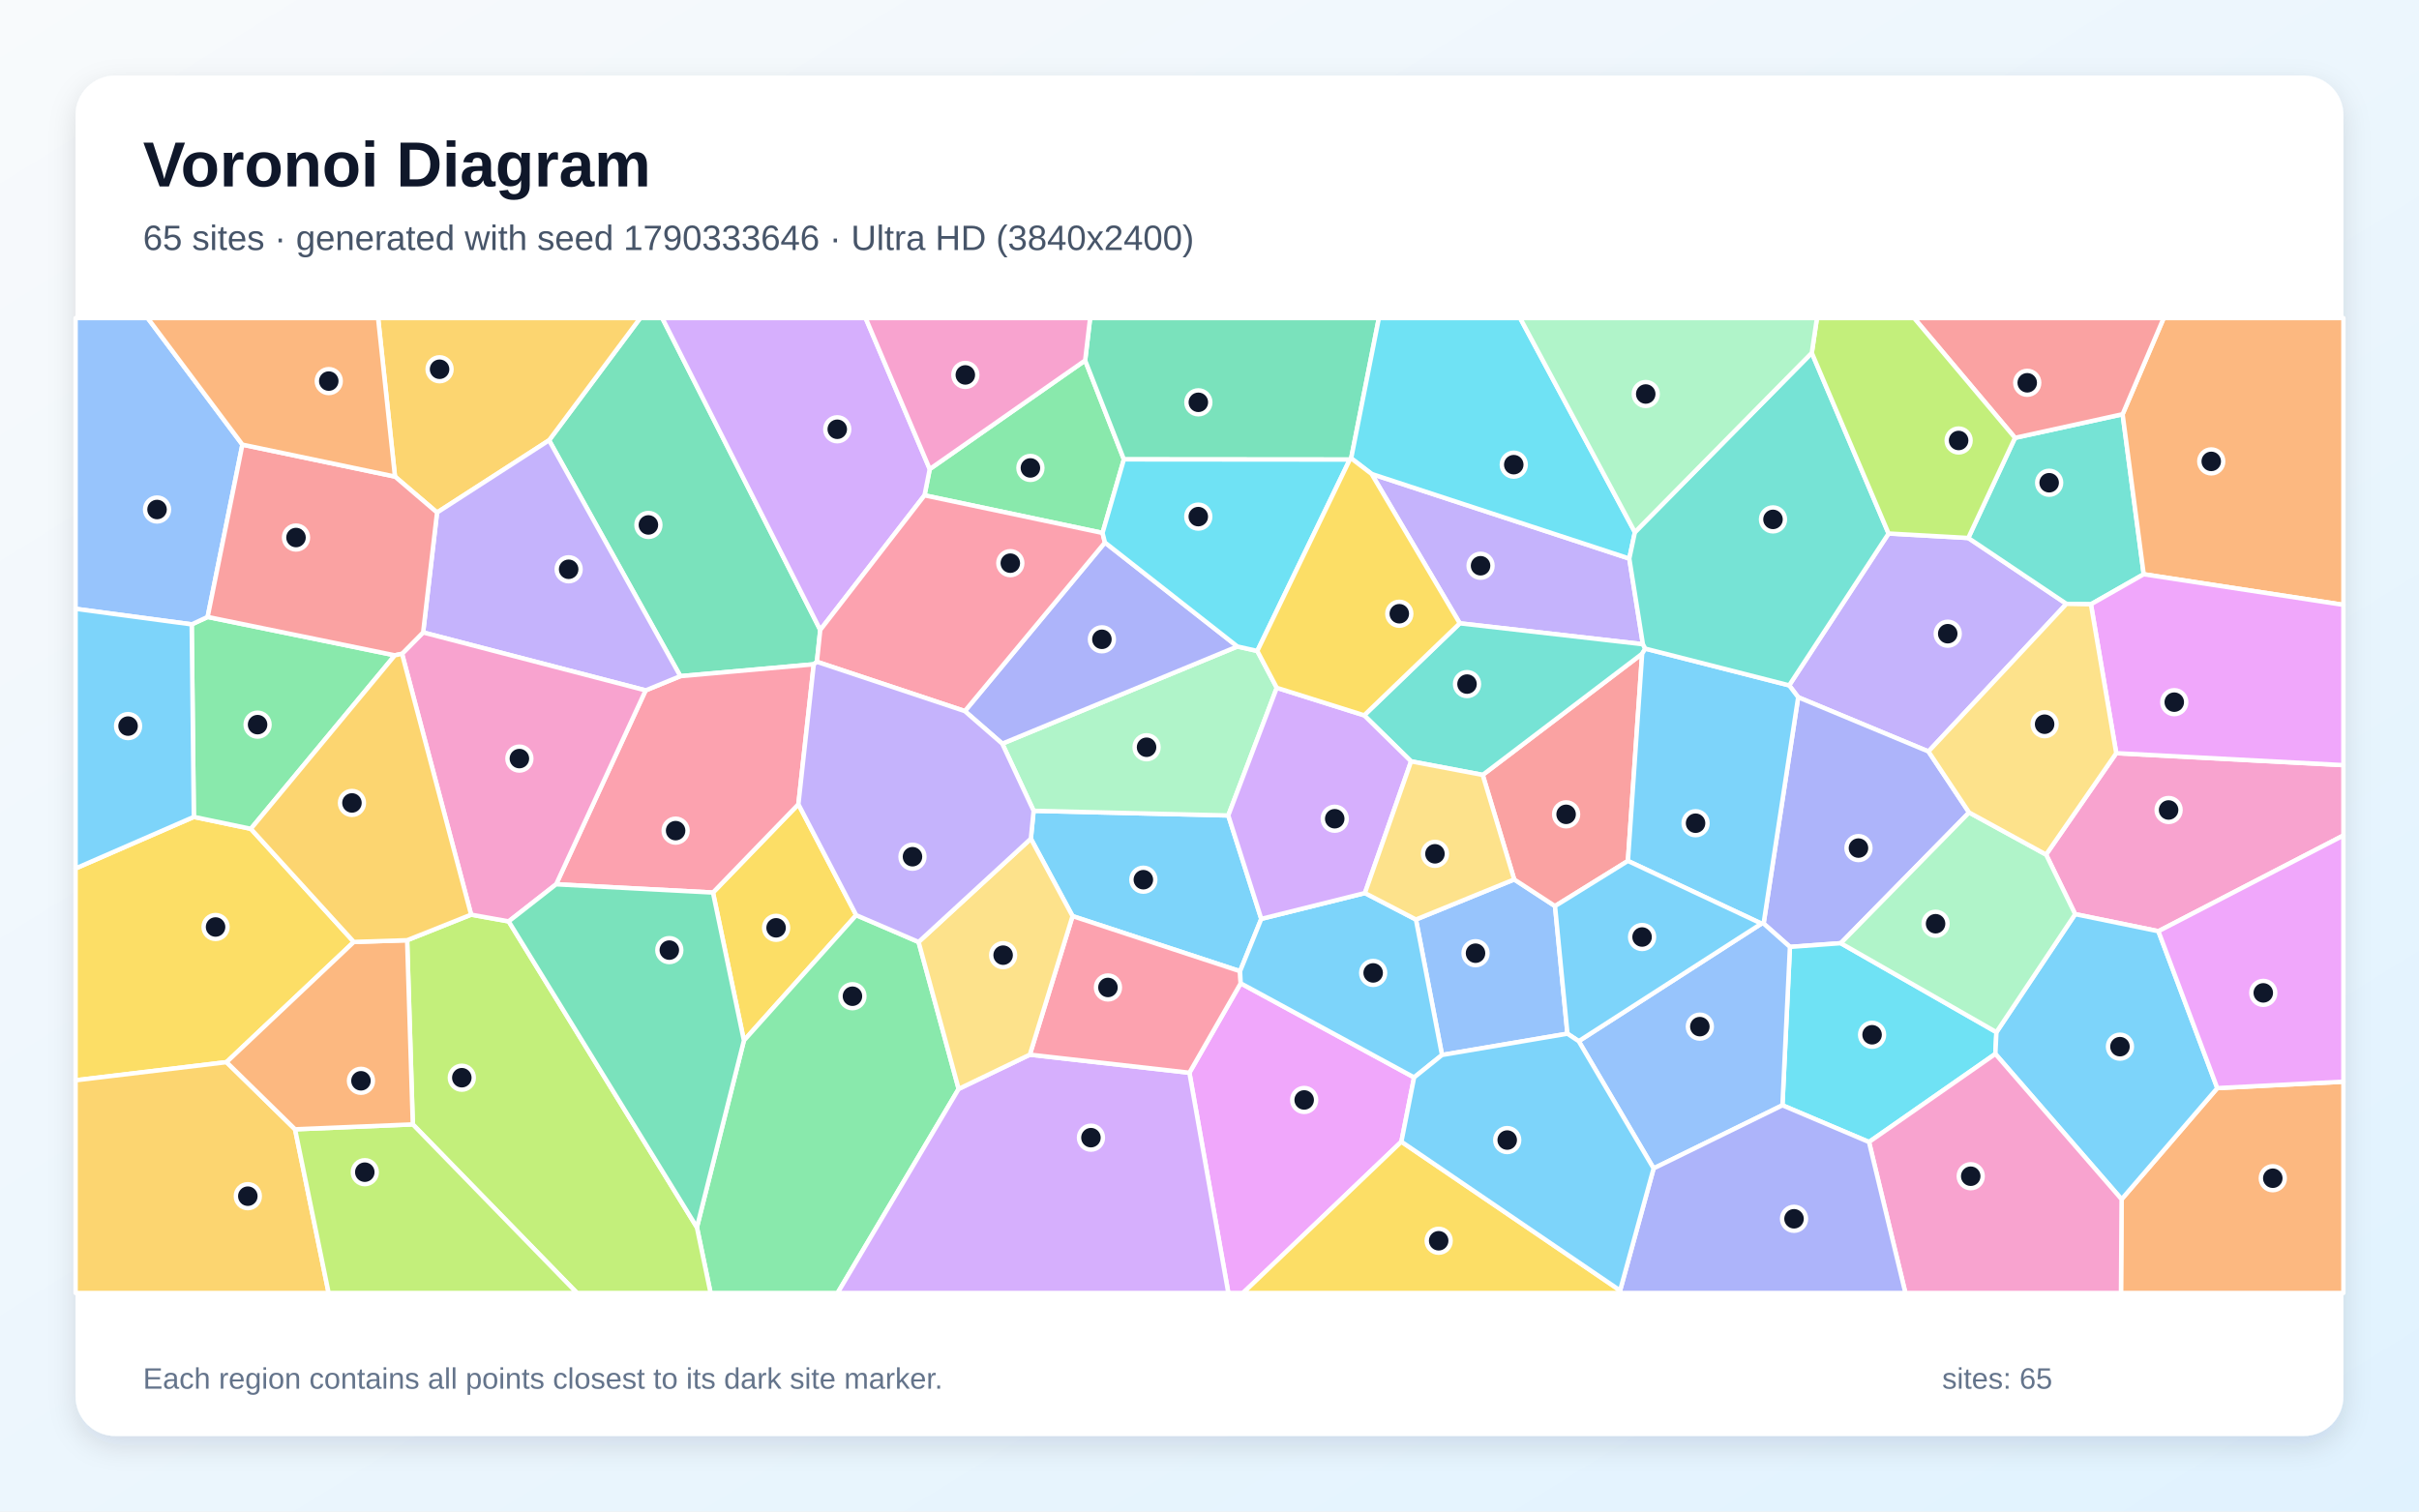
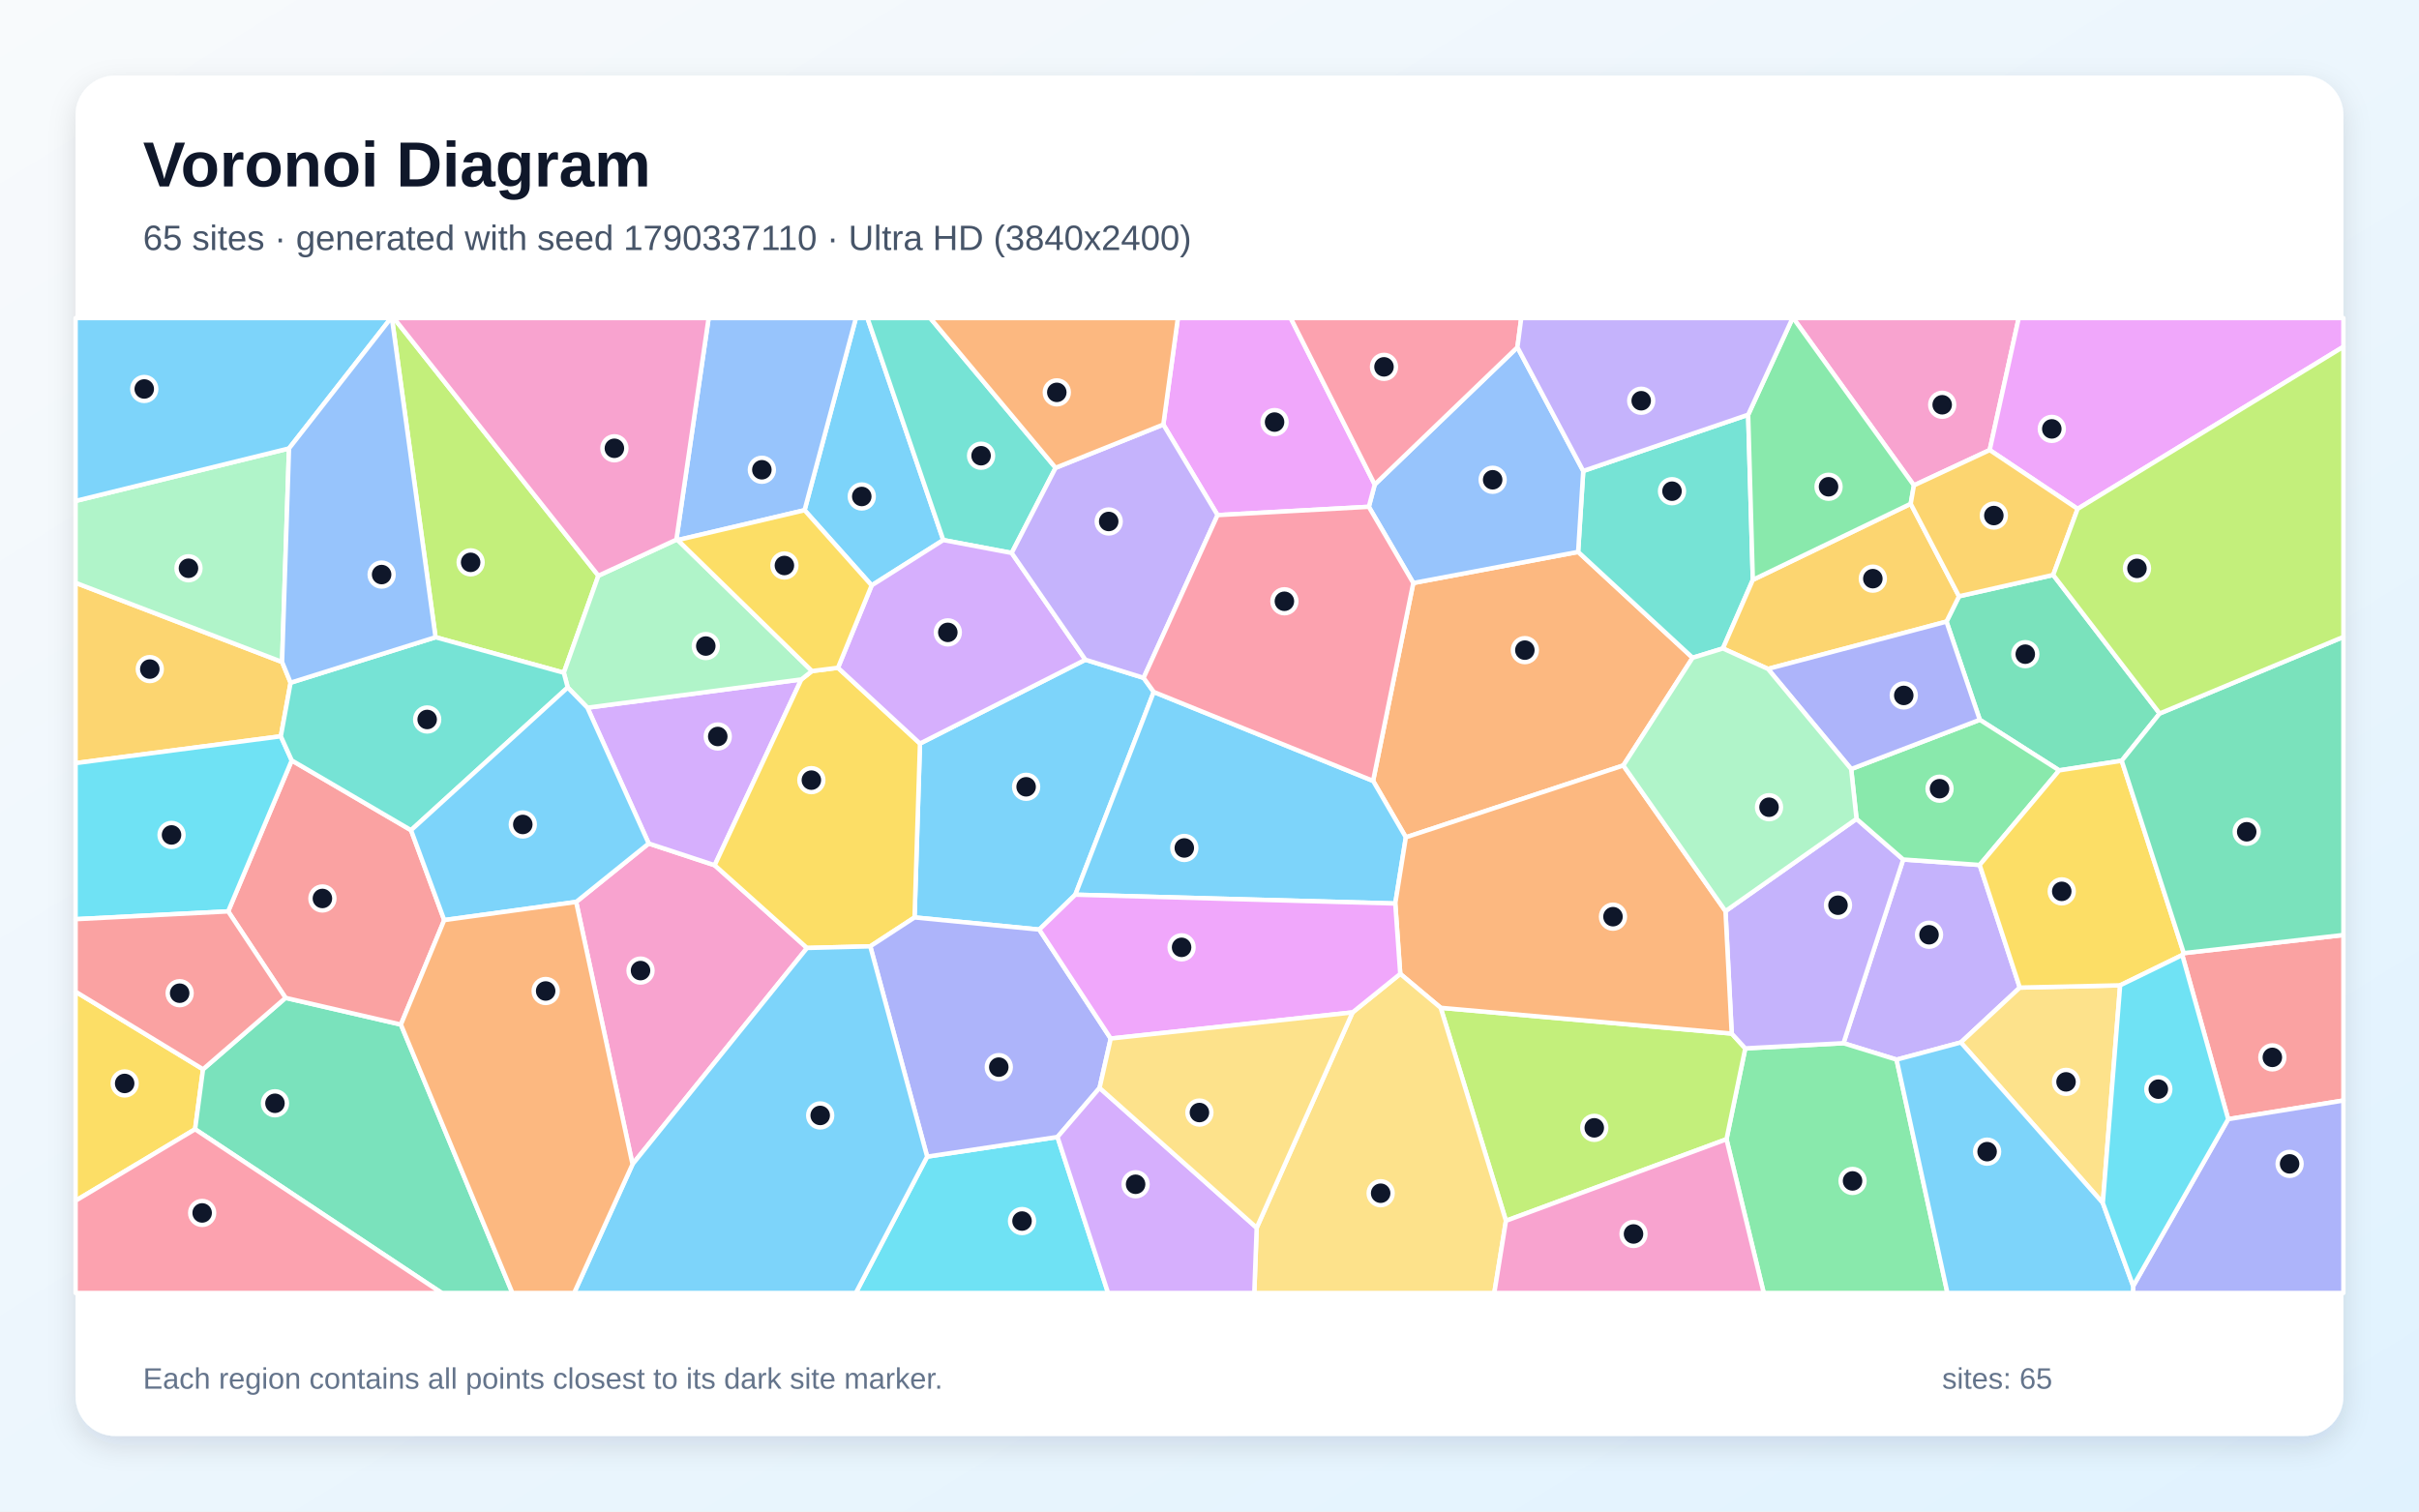
<svg xmlns="http://www.w3.org/2000/svg" width="3840" height="2400" viewBox="0 0 3840 2400" role="img" aria-labelledby="title description">
  <defs>
    <linearGradient id="background" x1="0" y1="0" x2="1" y2="1">
      <stop stop-color="#F8FAFC" />
      <stop offset="1" stop-color="#E0F2FE" />
    </linearGradient>
    <filter id="shadow" x="-5%" y="-5%" width="110%" height="110%">
      <feDropShadow dx="0" dy="15" stdDeviation="22" flood-color="#0F172A" flood-opacity=".12" />
    </filter>
  </defs>
  <rect width="3840" height="2400" fill="url(#background)" />
  <rect x="120" y="120" width="3600" height="2160" rx="63" fill="#FFFFFF" filter="url(#shadow)" />
  <g font-family="Arial, sans-serif">
    <text x="227" y="296" font-size="101" font-weight="700" fill="#0F172A">Voronoi Diagram</text>
-     <text x="227" y="397" font-size="56" fill="#475569">65 sites · generated with seed 1790333646 · Ultra HD (3840x2400)</text>
+     <text x="227" y="397" font-size="56" fill="#475569">65 sites · generated with seed 1790337110 · Ultra HD (3840x2400)</text>
  </g>
  <g stroke="#FFFFFF" stroke-width="7" stroke-linejoin="round">
-     <polygon points="2002.2,1459.0 1968.5,1542.1 1702.6,1454.6 1636.4,1331.7 1640.8,1287.4 1949.8,1294.8" fill="#38BDF8" fill-opacity="0.65" />
-     <polygon points="2840.2,1088.2 2998.0,847.1 3124.5,854.2 3280.3,958.8 3061.3,1193.2 2854.5,1107.1" fill="#A78BFA" fill-opacity="0.65" />
-     <polygon points="3426.3,1478.6 3294.2,1451.5 3248.0,1356.9 3359.4,1195.9 3720.0,1214.9 3720.0,1326.6" fill="#F472B6" fill-opacity="0.65" />
-     <polygon points="3367.9,1904.2 3519.8,1727.7 3720.0,1717.5 3720.0,2053.0 3366.9,2053.0" fill="#FB923C" fill-opacity="0.65" />
-     <polygon points="1131.8,1417.2 1267.4,1277.0 1359.2,1453.1 1180.9,1652.2" fill="#FACC15" fill-opacity="0.65" />
-     <polygon points="1106.3,1948.8 1180.9,1652.2 1359.2,1453.1 1458.2,1495.7 1521.8,1729.0 1329.6,2053.0 1128.0,2053.0" fill="#4ADE80" fill-opacity="0.65" />
-     <polygon points="3198.7,695.2 3369.5,657.7 3403.0,911.8 3319.2,959.5 3280.3,958.8 3124.5,854.2" fill="#2DD4BF" fill-opacity="0.65" />
-     <polygon points="2488.2,1641.3 2289.1,1675.1 2247.7,1460.0 2403.7,1396.4 2468.5,1438.7" fill="#60A5FA" fill-opacity="0.65" />
-     <polygon points="1888.1,1703.3 1969.5,1561.3 2244.8,1710.7 2224.6,1812.8 1973.2,2053.0 1949.9,2053.0" fill="#E879F9" fill-opacity="0.65" />
-     <polygon points="1302.1,1000.2 1296.8,1050.8 1291.8,1054.8 1080.0,1073.6 871.6,699.1 1016.3,505.0 1051.3,505.0" fill="#34D399" fill-opacity="0.65" />
-     <polygon points="2584.2,1367.0 2468.5,1438.7 2403.7,1396.4 2353.7,1230.4 2606.8,1038.0" fill="#F87171" fill-opacity="0.65" />
-     <polygon points="3125.8,1290.1 2922.1,1497.6 2841.4,1503.5 2799.6,1466.4 2854.5,1107.1 3061.3,1193.2" fill="#818CF8" fill-opacity="0.65" />
-     <polygon points="871.6,699.1 693.8,813.8 627.0,756.7 600.2,505.0 1016.3,505.0" fill="#FBBF24" fill-opacity="0.65" />
-     <polygon points="655.3,1785.3 646.3,1492.9 747.9,1452.3 807.5,1463.0 1106.3,1948.8 1128.0,2053.0 915.9,2053.0" fill="#A3E635" fill-opacity="0.65" />
-     <polygon points="1521.8,1729.0 1634.8,1674.6 1888.1,1703.3 1949.9,2053.0 1329.6,2053.0" fill="#C084FC" fill-opacity="0.65" />
-     <polygon points="1634.8,1674.6 1702.6,1454.6 1968.5,1542.1 1969.5,1561.3 1888.1,1703.3" fill="#FB7185" fill-opacity="0.65" />
-     <polygon points="2829.5,1755.0 2841.4,1503.5 2922.1,1497.6 3169.2,1638.9 3167.5,1673.4 2966.9,1813.3" fill="#22D3EE" fill-opacity="0.65" />
-     <polygon points="1591.0,1180.8 1964.3,1026.5 1995.9,1033.6 2026.8,1092.1 1949.8,1294.8 1640.8,1287.4" fill="#86EFAC" fill-opacity="0.65" />
-     <polygon points="1634.8,1674.6 1521.8,1729.0 1458.2,1495.7 1636.4,1331.7 1702.6,1454.6" fill="#FCD34D" fill-opacity="0.65" />
-     <polygon points="2244.8,1710.7 1969.5,1561.3 1968.5,1542.1 2002.2,1459.0 2166.7,1418.0 2247.7,1460.0 2289.1,1675.1" fill="#38BDF8" fill-opacity="0.65" />
-     <polygon points="3167.5,1673.4 3169.2,1638.9 3294.2,1451.5 3426.3,1478.6 3519.8,1727.7 3367.9,1904.2" fill="#38BDF8" fill-opacity="0.65" />
-     <polygon points="2177.3,752.5 2586.4,886.9 2608.0,1022.9 2317.3,989.7" fill="#A78BFA" fill-opacity="0.65" />
-     <polygon points="2966.9,1813.3 3167.5,1673.4 3367.9,1904.2 3366.9,2053.0 3024.7,2053.0" fill="#F472B6" fill-opacity="0.65" />
-     <polygon points="3403.0,911.8 3369.5,657.7 3434.7,505.0 3720.0,505.0 3720.0,960.4" fill="#FB923C" fill-opacity="0.65" />
-     <polygon points="561.7,1495.6 359.6,1686.5 120.0,1715.3 120.0,1378.9 307.7,1297.1 398.2,1316.0" fill="#FACC15" fill-opacity="0.65" />
-     <polygon points="1722.6,572.3 1784.1,729.4 1750.2,846.2 1467.6,786.5 1475.9,744.8" fill="#4ADE80" fill-opacity="0.65" />
-     <polygon points="2317.3,989.7 2608.0,1022.9 2611.8,1029.9 2606.8,1038.0 2353.7,1230.4 2240.0,1208.9 2165.5,1135.8" fill="#2DD4BF" fill-opacity="0.65" />
-     <polygon points="2625.0,1855.2 2506.1,1653.2 2796.2,1466.5 2799.6,1466.4 2841.4,1503.5 2829.5,1755.0" fill="#60A5FA" fill-opacity="0.65" />
-     <polygon points="3359.4,1195.9 3319.2,959.5 3403.0,911.8 3720.0,960.4 3720.0,1214.9" fill="#E879F9" fill-opacity="0.65" />
-     <polygon points="2144.9,727.7 2142.7,729.7 1784.1,729.4 1722.6,572.3 1730.5,505.0 2188.9,505.0" fill="#34D399" fill-opacity="0.65" />
-     <polygon points="3369.5,657.7 3198.7,695.2 3038.5,505.0 3434.7,505.0" fill="#F87171" fill-opacity="0.65" />
-     <polygon points="2571.8,2049.1 2625.0,1855.2 2829.5,1755.0 2966.9,1813.3 3024.7,2053.0 2572.0,2053.0" fill="#818CF8" fill-opacity="0.65" />
-     <polygon points="120.0,1715.3 359.6,1686.5 468.4,1793.1 521.7,2053.0 120.0,2053.0" fill="#FBBF24" fill-opacity="0.65" />
-     <polygon points="468.4,1793.1 655.3,1785.3 915.9,2053.0 521.7,2053.0" fill="#A3E635" fill-opacity="0.65" />
-     <polygon points="2165.5,1135.8 2240.0,1208.9 2166.7,1418.0 2002.2,1459.0 1949.8,1294.8 2026.8,1092.1" fill="#C084FC" fill-opacity="0.65" />
-     <polygon points="882.8,1404.1 1024.9,1096.2 1080.0,1073.6 1291.8,1054.8 1267.4,1277.0 1131.8,1417.2" fill="#FB7185" fill-opacity="0.65" />
-     <polygon points="2595.3,845.0 2586.4,886.9 2177.3,752.5 2144.9,727.7 2188.9,505.0 2413.1,505.0" fill="#22D3EE" fill-opacity="0.65" />
-     <polygon points="3169.2,1638.9 2922.1,1497.6 3125.8,1290.1 3248.0,1356.9 3294.2,1451.5" fill="#86EFAC" fill-opacity="0.65" />
-     <polygon points="3125.8,1290.1 3061.3,1193.2 3280.3,958.8 3319.2,959.5 3359.4,1195.9 3248.0,1356.9" fill="#FCD34D" fill-opacity="0.65" />
-     <polygon points="2799.6,1466.4 2796.2,1466.5 2584.2,1367.0 2606.8,1038.0 2611.8,1029.9 2840.2,1088.2 2854.5,1107.1" fill="#38BDF8" fill-opacity="0.65" />
-     <polygon points="2796.2,1466.5 2506.1,1653.2 2488.2,1641.3 2468.5,1438.7 2584.2,1367.0" fill="#38BDF8" fill-opacity="0.65" />
-     <polygon points="1024.9,1096.2 671.7,1004.2 693.8,813.8 871.6,699.1 1080.0,1073.6" fill="#A78BFA" fill-opacity="0.65" />
-     <polygon points="638.2,1038.1 671.7,1004.2 1024.9,1096.2 882.8,1404.1 807.5,1463.0 747.9,1452.3" fill="#F472B6" fill-opacity="0.65" />
-     <polygon points="468.4,1793.1 359.6,1686.5 561.7,1495.6 646.3,1492.9 655.3,1785.3" fill="#FB923C" fill-opacity="0.65" />
-     <polygon points="2224.6,1812.8 2571.8,2049.1 2572.0,2053.0 1973.2,2053.0" fill="#FACC15" fill-opacity="0.65" />
-     <polygon points="626.8,1040.5 398.2,1316.0 307.7,1297.1 304.3,991.4 329.6,979.6" fill="#4ADE80" fill-opacity="0.65" />
-     <polygon points="2876.1,560.3 2998.0,847.1 2840.2,1088.2 2611.8,1029.9 2608.0,1022.9 2586.4,886.9 2595.3,845.0" fill="#2DD4BF" fill-opacity="0.65" />
-     <polygon points="384.8,706.0 329.6,979.6 304.3,991.4 120.0,966.7 120.0,505.0 234.4,505.0" fill="#60A5FA" fill-opacity="0.65" />
-     <polygon points="3519.8,1727.7 3426.3,1478.6 3720.0,1326.6 3720.0,1717.5" fill="#E879F9" fill-opacity="0.65" />
-     <polygon points="807.5,1463.0 882.8,1404.1 1131.8,1417.2 1180.9,1652.2 1106.3,1948.8" fill="#34D399" fill-opacity="0.65" />
-     <polygon points="671.7,1004.2 638.2,1038.1 626.8,1040.5 329.6,979.6 384.8,706.0 627.0,756.7 693.8,813.8" fill="#F87171" fill-opacity="0.65" />
-     <polygon points="1531.6,1129.1 1754.0,861.4 1964.3,1026.5 1591.0,1180.8" fill="#818CF8" fill-opacity="0.65" />
-     <polygon points="626.8,1040.5 638.2,1038.1 747.9,1452.3 646.3,1492.9 561.7,1495.6 398.2,1316.0" fill="#FBBF24" fill-opacity="0.65" />
-     <polygon points="3198.7,695.2 3124.5,854.2 2998.0,847.1 2876.1,560.3 2884.3,505.0 3038.5,505.0" fill="#A3E635" fill-opacity="0.65" />
-     <polygon points="1475.9,744.8 1467.6,786.5 1302.1,1000.2 1051.3,505.0 1374.1,505.0" fill="#C084FC" fill-opacity="0.65" />
-     <polygon points="1467.6,786.5 1750.2,846.2 1754.0,861.4 1531.6,1129.1 1296.8,1050.8 1302.1,1000.2" fill="#FB7185" fill-opacity="0.65" />
-     <polygon points="2142.7,729.7 1995.9,1033.6 1964.3,1026.5 1754.0,861.4 1750.2,846.2 1784.1,729.4" fill="#22D3EE" fill-opacity="0.65" />
-     <polygon points="2876.1,560.3 2595.3,845.0 2413.1,505.0 2884.3,505.0" fill="#86EFAC" fill-opacity="0.65" />
-     <polygon points="2240.0,1208.9 2353.7,1230.4 2403.7,1396.4 2247.7,1460.0 2166.7,1418.0" fill="#FCD34D" fill-opacity="0.65" />
-     <polygon points="2224.6,1812.8 2244.8,1710.7 2289.1,1675.1 2488.2,1641.3 2506.1,1653.2 2625.0,1855.2 2571.8,2049.1" fill="#38BDF8" fill-opacity="0.65" />
-     <polygon points="304.3,991.4 307.7,1297.1 120.0,1378.9 120.0,966.7" fill="#38BDF8" fill-opacity="0.65" />
-     <polygon points="1458.2,1495.7 1359.2,1453.1 1267.4,1277.0 1291.8,1054.8 1296.8,1050.8 1531.6,1129.1 1591.0,1180.8 1640.8,1287.4 1636.4,1331.7" fill="#A78BFA" fill-opacity="0.65" />
-     <polygon points="1722.6,572.3 1475.9,744.8 1374.1,505.0 1730.5,505.0" fill="#F472B6" fill-opacity="0.65" />
-     <polygon points="627.0,756.7 384.8,706.0 234.4,505.0 600.2,505.0" fill="#FB923C" fill-opacity="0.65" />
-     <polygon points="2142.7,729.7 2144.9,727.7 2177.3,752.5 2317.3,989.7 2165.5,1135.8 2026.8,1092.1 1995.9,1033.6" fill="#FACC15" fill-opacity="0.65" />
+     <polygon points="1815.4,1076.3 1831.5,1098.7 1707.0,1420.6 1649.8,1476.0 1451.8,1456.7 1460.4,1180.6 1723.0,1047.5" fill="#38BDF8" fill-opacity="0.65" />
+     <polygon points="3142.6,1373.4 3206.3,1568.1 3112.7,1655.2 3010.7,1682.5 2926.4,1656.4 3021.2,1364.7" fill="#A78BFA" fill-opacity="0.65" />
+     <polygon points="1004.1,1848.6 914.6,1432.1 1029.8,1339.3 1134.5,1373.8 1281.1,1505.2" fill="#F472B6" fill-opacity="0.65" />
+     <polygon points="2576.9,1215.4 2231.7,1329.5 2179.7,1239.9 2243.5,925.7 2505.2,876.3 2686.9,1044.4" fill="#FB923C" fill-opacity="0.65" />
+     <polygon points="120.0,1906.5 120.0,1574.6 322.3,1697.8 309.7,1793.0" fill="#FACC15" fill-opacity="0.65" />
+     <polygon points="2740.7,1808.9 2770.5,1664.6 2926.4,1656.4 3010.7,1682.5 3091.4,2053.0 2799.8,2053.0" fill="#4ADE80" fill-opacity="0.65" />
+     <polygon points="2775.1,658.5 2782.5,920.7 2735.0,1029.6 2686.9,1044.4 2505.2,876.3 2513.3,747.8" fill="#2DD4BF" fill-opacity="0.65" />
+     <polygon points="2513.3,747.8 2505.2,876.3 2243.5,925.7 2172.9,804.7 2182.3,769.3 2408.8,551.4" fill="#60A5FA" fill-opacity="0.65" />
+     <polygon points="2182.3,769.3 2172.9,804.7 1932.8,817.9 1846.7,674.1 1869.8,505.0 2048.9,505.0" fill="#E879F9" fill-opacity="0.65" />
+     <polygon points="3428.3,1132.9 3368.1,1207.9 3268.8,1223.2 3142.8,1142.9 3089.9,987.0 3109.8,946.8 3259.3,912.9" fill="#34D399" fill-opacity="0.65" />
+     <polygon points="3537.1,1777.0 3464.2,1516.4 3466.6,1513.4 3720.0,1484.6 3720.0,1747.4" fill="#F87171" fill-opacity="0.65" />
+     <polygon points="3386.3,2042.0 3537.1,1777.0 3720.0,1747.4 3720.0,2053.0 3385.8,2053.0" fill="#818CF8" fill-opacity="0.65" />
+     <polygon points="461.3,1084.0 445.8,1169.1 120.0,1211.7 120.0,925.4 447.8,1051.1" fill="#FBBF24" fill-opacity="0.65" />
+     <polygon points="2390.6,1938.4 2287.0,1600.2 2749.0,1641.1 2770.5,1664.6 2740.7,1808.9" fill="#A3E635" fill-opacity="0.65" />
+     <polygon points="932.5,1123.7 1272.1,1078.8 1134.5,1373.8 1029.8,1339.3" fill="#C084FC" fill-opacity="0.65" />
+     <polygon points="2408.8,551.4 2182.3,769.3 2048.9,505.0 2414.9,505.0" fill="#FB7185" fill-opacity="0.65" />
+     <polygon points="1471.8,1836.5 1678.7,1805.3 1759.0,2053.0 1358.5,2053.0" fill="#22D3EE" fill-opacity="0.65" />
+     <polygon points="458.8,712.0 447.8,1051.1 120.0,925.4 120.0,795.4" fill="#86EFAC" fill-opacity="0.65" />
+     <polygon points="3338.1,1910.1 3112.7,1655.2 3206.3,1568.1 3365.6,1564.5" fill="#FCD34D" fill-opacity="0.65" />
+     <polygon points="1707.0,1420.6 1831.5,1098.7 2179.7,1239.9 2231.7,1329.5 2214.9,1434.6" fill="#38BDF8" fill-opacity="0.65" />
+     <polygon points="1497.4,857.5 1383.7,929.5 1277.2,810.1 1358.7,505.0 1377.0,505.0" fill="#38BDF8" fill-opacity="0.65" />
+     <polygon points="2770.5,1664.6 2749.0,1641.1 2739.1,1446.7 2947.1,1300.2 3021.2,1364.7 2926.4,1656.4" fill="#A78BFA" fill-opacity="0.65" />
+     <polygon points="3158.5,714.6 3038.2,770.7 2846.6,505.0 3204.6,505.0" fill="#F472B6" fill-opacity="0.65" />
+     <polygon points="2739.1,1446.7 2749.0,1641.1 2287.0,1600.2 2222.8,1546.3 2214.9,1434.6 2231.7,1329.5 2576.9,1215.4" fill="#FB923C" fill-opacity="0.65" />
+     <polygon points="1381.5,1502.6 1281.1,1505.2 1134.5,1373.8 1272.1,1078.8 1289.0,1065.5 1330.2,1060.3 1460.4,1180.6 1451.8,1456.7" fill="#FACC15" fill-opacity="0.65" />
+     <polygon points="2938.6,1221.1 3142.8,1142.9 3268.8,1223.2 3142.6,1373.4 3021.2,1364.7 2947.1,1300.2" fill="#4ADE80" fill-opacity="0.65" />
+     <polygon points="1675.7,742.8 1606.0,878.0 1497.4,857.5 1377.0,505.0 1476.7,505.0" fill="#2DD4BF" fill-opacity="0.65" />
+     <polygon points="1277.2,810.1 1075.9,857.5 1073.7,856.9 1124.9,505.0 1358.7,505.0" fill="#60A5FA" fill-opacity="0.65" />
+     <polygon points="3298.1,808.0 3158.5,714.6 3204.6,505.0 3720.0,505.0 3720.0,550.6" fill="#E879F9" fill-opacity="0.65" />
+     <polygon points="309.7,1793.0 322.3,1697.8 453.3,1584.4 636.4,1626.8 813.4,2053.0 701.2,2053.0" fill="#34D399" fill-opacity="0.65" />
+     <polygon points="636.4,1626.8 453.3,1584.4 362.2,1447.1 463.1,1207.4 652.5,1318.2 705.2,1460.9" fill="#F87171" fill-opacity="0.65" />
+     <polygon points="1763.2,1649.0 1745.5,1727.4 1678.7,1805.3 1471.8,1836.5 1381.5,1502.6 1451.8,1456.7 1649.8,1476.0" fill="#818CF8" fill-opacity="0.65" />
+     <polygon points="3033.1,799.9 3109.8,946.8 3089.9,987.0 2806.5,1062.1 2735.0,1029.6 2782.5,920.7" fill="#FBBF24" fill-opacity="0.65" />
+     <polygon points="949.9,914.1 895.0,1068.2 691.4,1011.8 622.1,505.0 625.2,505.0" fill="#A3E635" fill-opacity="0.65" />
+     <polygon points="1383.7,929.5 1497.4,857.5 1606.0,878.0 1723.0,1047.5 1460.4,1180.6 1330.2,1060.3" fill="#C084FC" fill-opacity="0.65" />
+     <polygon points="120.0,1906.5 309.7,1793.0 701.2,2053.0 120.0,2053.0" fill="#FB7185" fill-opacity="0.65" />
+     <polygon points="463.1,1207.4 362.2,1447.1 120.0,1459.5 120.0,1211.7 445.8,1169.1" fill="#22D3EE" fill-opacity="0.65" />
+     <polygon points="901.2,1091.6 895.0,1068.2 949.9,914.1 1073.7,856.9 1075.9,857.5 1289.0,1065.5 1272.1,1078.8 932.5,1123.7" fill="#86EFAC" fill-opacity="0.65" />
+     <polygon points="1994.9,1949.5 2147.1,1607.5 2222.8,1546.3 2287.0,1600.2 2390.6,1938.4 2372.1,2053.0 1991.1,2053.0" fill="#FCD34D" fill-opacity="0.65" />
+     <polygon points="458.8,712.0 120.0,795.4 120.0,505.0 620.7,505.0" fill="#38BDF8" fill-opacity="0.65" />
+     <polygon points="3010.7,1682.5 3112.7,1655.2 3338.1,1910.1 3386.3,2042.0 3385.8,2053.0 3091.4,2053.0" fill="#38BDF8" fill-opacity="0.65" />
+     <polygon points="1606.0,878.0 1675.7,742.8 1846.7,674.1 1932.8,817.9 1815.4,1076.3 1723.0,1047.5" fill="#A78BFA" fill-opacity="0.65" />
+     <polygon points="2390.6,1938.4 2740.7,1808.9 2799.8,2053.0 2372.1,2053.0" fill="#F472B6" fill-opacity="0.65" />
+     <polygon points="1846.7,674.1 1675.7,742.8 1476.7,505.0 1869.8,505.0" fill="#FB923C" fill-opacity="0.65" />
+     <polygon points="3466.6,1513.4 3464.2,1516.4 3365.6,1564.5 3206.3,1568.1 3142.6,1373.4 3268.8,1223.2 3368.1,1207.9" fill="#FACC15" fill-opacity="0.65" />
+     <polygon points="3038.2,770.7 3033.1,799.9 2782.5,920.7 2775.1,658.5 2845.6,505.0 2846.6,505.0" fill="#4ADE80" fill-opacity="0.65" />
+     <polygon points="691.4,1011.8 895.0,1068.2 901.2,1091.6 652.5,1318.2 463.1,1207.4 445.8,1169.1 461.3,1084.0" fill="#2DD4BF" fill-opacity="0.65" />
+     <polygon points="691.4,1011.8 461.3,1084.0 447.8,1051.1 458.8,712.0 620.7,505.0 622.1,505.0" fill="#60A5FA" fill-opacity="0.65" />
+     <polygon points="2147.1,1607.5 1763.2,1649.0 1649.8,1476.0 1707.0,1420.6 2214.9,1434.6 2222.8,1546.3" fill="#E879F9" fill-opacity="0.65" />
+     <polygon points="3466.6,1513.4 3368.1,1207.9 3428.3,1132.9 3720.0,1011.3 3720.0,1484.6" fill="#34D399" fill-opacity="0.65" />
+     <polygon points="362.2,1447.1 453.3,1584.4 322.3,1697.8 120.0,1574.6 120.0,1459.5" fill="#F87171" fill-opacity="0.65" />
+     <polygon points="2806.5,1062.1 3089.9,987.0 3142.8,1142.9 2938.6,1221.1" fill="#818CF8" fill-opacity="0.65" />
+     <polygon points="3298.1,808.0 3259.3,912.9 3109.8,946.8 3033.1,799.9 3038.2,770.7 3158.5,714.6" fill="#FBBF24" fill-opacity="0.65" />
+     <polygon points="3428.3,1132.9 3259.3,912.9 3298.1,808.0 3720.0,550.6 3720.0,1011.3" fill="#A3E635" fill-opacity="0.65" />
+     <polygon points="1678.7,1805.3 1745.5,1727.4 1994.9,1949.5 1991.1,2053.0 1759.0,2053.0" fill="#C084FC" fill-opacity="0.65" />
+     <polygon points="1932.8,817.9 2172.9,804.7 2243.5,925.7 2179.7,1239.9 1831.5,1098.7 1815.4,1076.3" fill="#FB7185" fill-opacity="0.65" />
+     <polygon points="3338.1,1910.1 3365.6,1564.5 3464.2,1516.4 3537.1,1777.0 3386.3,2042.0" fill="#22D3EE" fill-opacity="0.65" />
+     <polygon points="2806.5,1062.1 2938.6,1221.1 2947.1,1300.2 2739.1,1446.7 2576.9,1215.4 2686.9,1044.4 2735.0,1029.6" fill="#86EFAC" fill-opacity="0.65" />
+     <polygon points="1745.5,1727.4 1763.2,1649.0 2147.1,1607.5 1994.9,1949.5" fill="#FCD34D" fill-opacity="0.65" />
+     <polygon points="705.2,1460.9 652.5,1318.2 901.2,1091.6 932.5,1123.7 1029.8,1339.3 914.6,1432.1" fill="#38BDF8" fill-opacity="0.65" />
+     <polygon points="1004.1,1848.6 1281.1,1505.2 1381.5,1502.6 1471.8,1836.5 1358.5,2053.0 911.4,2053.0" fill="#38BDF8" fill-opacity="0.65" />
+     <polygon points="2775.1,658.5 2513.3,747.8 2408.8,551.4 2414.9,505.0 2845.6,505.0" fill="#A78BFA" fill-opacity="0.65" />
+     <polygon points="1073.7,856.9 949.9,914.1 625.2,505.0 1124.9,505.0" fill="#F472B6" fill-opacity="0.65" />
+     <polygon points="636.4,1626.8 705.2,1460.9 914.6,1432.1 1004.1,1848.6 911.4,2053.0 813.4,2053.0" fill="#FB923C" fill-opacity="0.65" />
+     <polygon points="1330.2,1060.3 1289.0,1065.5 1075.9,857.5 1277.2,810.1 1383.7,929.5" fill="#FACC15" fill-opacity="0.65" />
  </g>
  <g>
-     <circle cx="1815.0" cy="1396.8" r="19" fill="#0F172A" stroke="#FFFFFF" stroke-width="7" />
-     <circle cx="3091.9" cy="1006.2" r="19" fill="#0F172A" stroke="#FFFFFF" stroke-width="7" />
-     <circle cx="3442.5" cy="1286.1" r="19" fill="#0F172A" stroke="#FFFFFF" stroke-width="7" />
-     <circle cx="3607.9" cy="1870.8" r="19" fill="#0F172A" stroke="#FFFFFF" stroke-width="7" />
-     <circle cx="1232.0" cy="1473.2" r="19" fill="#0F172A" stroke="#FFFFFF" stroke-width="7" />
-     <circle cx="1353.2" cy="1581.8" r="19" fill="#0F172A" stroke="#FFFFFF" stroke-width="7" />
-     <circle cx="3252.9" cy="766.5" r="19" fill="#0F172A" stroke="#FFFFFF" stroke-width="7" />
-     <circle cx="2342.3" cy="1513.5" r="19" fill="#0F172A" stroke="#FFFFFF" stroke-width="7" />
-     <circle cx="2070.3" cy="1746.5" r="19" fill="#0F172A" stroke="#FFFFFF" stroke-width="7" />
-     <circle cx="1029.3" cy="833.5" r="19" fill="#0F172A" stroke="#FFFFFF" stroke-width="7" />
-     <circle cx="2486.1" cy="1293.0" r="19" fill="#0F172A" stroke="#FFFFFF" stroke-width="7" />
-     <circle cx="2950.2" cy="1346.6" r="19" fill="#0F172A" stroke="#FFFFFF" stroke-width="7" />
-     <circle cx="697.8" cy="586.3" r="19" fill="#0F172A" stroke="#FFFFFF" stroke-width="7" />
-     <circle cx="733.1" cy="1711.2" r="19" fill="#0F172A" stroke="#FFFFFF" stroke-width="7" />
-     <circle cx="1731.8" cy="1806.4" r="19" fill="#0F172A" stroke="#FFFFFF" stroke-width="7" />
-     <circle cx="1758.8" cy="1567.9" r="19" fill="#0F172A" stroke="#FFFFFF" stroke-width="7" />
-     <circle cx="2971.8" cy="1643.0" r="19" fill="#0F172A" stroke="#FFFFFF" stroke-width="7" />
-     <circle cx="1820.1" cy="1186.5" r="19" fill="#0F172A" stroke="#FFFFFF" stroke-width="7" />
-     <circle cx="1592.4" cy="1516.6" r="19" fill="#0F172A" stroke="#FFFFFF" stroke-width="7" />
-     <circle cx="2179.8" cy="1544.8" r="19" fill="#0F172A" stroke="#FFFFFF" stroke-width="7" />
-     <circle cx="3365.3" cy="1661.9" r="19" fill="#0F172A" stroke="#FFFFFF" stroke-width="7" />
-     <circle cx="2350.3" cy="898.3" r="19" fill="#0F172A" stroke="#FFFFFF" stroke-width="7" />
-     <circle cx="3128.4" cy="1867.6" r="19" fill="#0F172A" stroke="#FFFFFF" stroke-width="7" />
-     <circle cx="3510.2" cy="732.6" r="19" fill="#0F172A" stroke="#FFFFFF" stroke-width="7" />
-     <circle cx="342.2" cy="1471.9" r="19" fill="#0F172A" stroke="#FFFFFF" stroke-width="7" />
-     <circle cx="1635.7" cy="743.0" r="19" fill="#0F172A" stroke="#FFFFFF" stroke-width="7" />
-     <circle cx="2328.8" cy="1086.2" r="19" fill="#0F172A" stroke="#FFFFFF" stroke-width="7" />
-     <circle cx="2698.4" cy="1630.1" r="19" fill="#0F172A" stroke="#FFFFFF" stroke-width="7" />
-     <circle cx="3451.5" cy="1114.9" r="19" fill="#0F172A" stroke="#FFFFFF" stroke-width="7" />
-     <circle cx="1902.3" cy="638.8" r="19" fill="#0F172A" stroke="#FFFFFF" stroke-width="7" />
-     <circle cx="3218.1" cy="607.8" r="19" fill="#0F172A" stroke="#FFFFFF" stroke-width="7" />
-     <circle cx="2847.9" cy="1935.2" r="19" fill="#0F172A" stroke="#FFFFFF" stroke-width="7" />
-     <circle cx="393.4" cy="1899.3" r="19" fill="#0F172A" stroke="#FFFFFF" stroke-width="7" />
-     <circle cx="579.1" cy="1861.2" r="19" fill="#0F172A" stroke="#FFFFFF" stroke-width="7" />
-     <circle cx="2118.8" cy="1300.0" r="19" fill="#0F172A" stroke="#FFFFFF" stroke-width="7" />
-     <circle cx="1072.5" cy="1318.9" r="19" fill="#0F172A" stroke="#FFFFFF" stroke-width="7" />
-     <circle cx="2403.0" cy="737.8" r="19" fill="#0F172A" stroke="#FFFFFF" stroke-width="7" />
-     <circle cx="3072.6" cy="1466.7" r="19" fill="#0F172A" stroke="#FFFFFF" stroke-width="7" />
-     <circle cx="3245.7" cy="1149.9" r="19" fill="#0F172A" stroke="#FFFFFF" stroke-width="7" />
-     <circle cx="2691.6" cy="1307.1" r="19" fill="#0F172A" stroke="#FFFFFF" stroke-width="7" />
-     <circle cx="2606.7" cy="1487.8" r="19" fill="#0F172A" stroke="#FFFFFF" stroke-width="7" />
-     <circle cx="902.7" cy="903.9" r="19" fill="#0F172A" stroke="#FFFFFF" stroke-width="7" />
-     <circle cx="824.5" cy="1204.5" r="19" fill="#0F172A" stroke="#FFFFFF" stroke-width="7" />
-     <circle cx="573.0" cy="1716.1" r="19" fill="#0F172A" stroke="#FFFFFF" stroke-width="7" />
-     <circle cx="2283.8" cy="1970.1" r="19" fill="#0F172A" stroke="#FFFFFF" stroke-width="7" />
-     <circle cx="408.9" cy="1150.6" r="19" fill="#0F172A" stroke="#FFFFFF" stroke-width="7" />
-     <circle cx="2814.5" cy="824.7" r="19" fill="#0F172A" stroke="#FFFFFF" stroke-width="7" />
-     <circle cx="249.3" cy="809.0" r="19" fill="#0F172A" stroke="#FFFFFF" stroke-width="7" />
-     <circle cx="3592.8" cy="1576.5" r="19" fill="#0F172A" stroke="#FFFFFF" stroke-width="7" />
-     <circle cx="1062.5" cy="1508.6" r="19" fill="#0F172A" stroke="#FFFFFF" stroke-width="7" />
-     <circle cx="469.9" cy="853.5" r="19" fill="#0F172A" stroke="#FFFFFF" stroke-width="7" />
-     <circle cx="1749.2" cy="1015.1" r="19" fill="#0F172A" stroke="#FFFFFF" stroke-width="7" />
-     <circle cx="558.7" cy="1274.9" r="19" fill="#0F172A" stroke="#FFFFFF" stroke-width="7" />
-     <circle cx="3109.2" cy="699.4" r="19" fill="#0F172A" stroke="#FFFFFF" stroke-width="7" />
-     <circle cx="1329.1" cy="681.6" r="19" fill="#0F172A" stroke="#FFFFFF" stroke-width="7" />
-     <circle cx="1603.8" cy="894.2" r="19" fill="#0F172A" stroke="#FFFFFF" stroke-width="7" />
-     <circle cx="1902.2" cy="820.3" r="19" fill="#0F172A" stroke="#FFFFFF" stroke-width="7" />
-     <circle cx="2612.5" cy="625.6" r="19" fill="#0F172A" stroke="#FFFFFF" stroke-width="7" />
-     <circle cx="2277.9" cy="1355.7" r="19" fill="#0F172A" stroke="#FFFFFF" stroke-width="7" />
-     <circle cx="2392.6" cy="1810.2" r="19" fill="#0F172A" stroke="#FFFFFF" stroke-width="7" />
-     <circle cx="203.3" cy="1152.9" r="19" fill="#0F172A" stroke="#FFFFFF" stroke-width="7" />
-     <circle cx="1448.5" cy="1360.3" r="19" fill="#0F172A" stroke="#FFFFFF" stroke-width="7" />
-     <circle cx="1532.4" cy="595.3" r="19" fill="#0F172A" stroke="#FFFFFF" stroke-width="7" />
-     <circle cx="521.9" cy="605.1" r="19" fill="#0F172A" stroke="#FFFFFF" stroke-width="7" />
-     <circle cx="2221.3" cy="974.5" r="19" fill="#0F172A" stroke="#FFFFFF" stroke-width="7" />
+     <circle cx="1628.9" cy="1249.3" r="19" fill="#0F172A" stroke="#FFFFFF" stroke-width="7" />
+     <circle cx="3062.2" cy="1484.2" r="19" fill="#0F172A" stroke="#FFFFFF" stroke-width="7" />
+     <circle cx="1016.8" cy="1541.1" r="19" fill="#0F172A" stroke="#FFFFFF" stroke-width="7" />
+     <circle cx="2420.6" cy="1032.3" r="19" fill="#0F172A" stroke="#FFFFFF" stroke-width="7" />
+     <circle cx="197.9" cy="1720.3" r="19" fill="#0F172A" stroke="#FFFFFF" stroke-width="7" />
+     <circle cx="2940.8" cy="1875.1" r="19" fill="#0F172A" stroke="#FFFFFF" stroke-width="7" />
+     <circle cx="2654.2" cy="779.9" r="19" fill="#0F172A" stroke="#FFFFFF" stroke-width="7" />
+     <circle cx="2369.5" cy="761.8" r="19" fill="#0F172A" stroke="#FFFFFF" stroke-width="7" />
+     <circle cx="2023.3" cy="670.2" r="19" fill="#0F172A" stroke="#FFFFFF" stroke-width="7" />
+     <circle cx="3215.0" cy="1038.7" r="19" fill="#0F172A" stroke="#FFFFFF" stroke-width="7" />
+     <circle cx="3607.2" cy="1678.9" r="19" fill="#0F172A" stroke="#FFFFFF" stroke-width="7" />
+     <circle cx="3634.6" cy="1848.0" r="19" fill="#0F172A" stroke="#FFFFFF" stroke-width="7" />
+     <circle cx="237.8" cy="1062.4" r="19" fill="#0F172A" stroke="#FFFFFF" stroke-width="7" />
+     <circle cx="2530.8" cy="1790.8" r="19" fill="#0F172A" stroke="#FFFFFF" stroke-width="7" />
+     <circle cx="1139.4" cy="1169.4" r="19" fill="#0F172A" stroke="#FFFFFF" stroke-width="7" />
+     <circle cx="2197.0" cy="582.5" r="19" fill="#0F172A" stroke="#FFFFFF" stroke-width="7" />
+     <circle cx="1622.4" cy="1938.8" r="19" fill="#0F172A" stroke="#FFFFFF" stroke-width="7" />
+     <circle cx="299.2" cy="902.3" r="19" fill="#0F172A" stroke="#FFFFFF" stroke-width="7" />
+     <circle cx="3279.7" cy="1717.8" r="19" fill="#0F172A" stroke="#FFFFFF" stroke-width="7" />
+     <circle cx="1880.0" cy="1346.4" r="19" fill="#0F172A" stroke="#FFFFFF" stroke-width="7" />
+     <circle cx="1368.0" cy="788.3" r="19" fill="#0F172A" stroke="#FFFFFF" stroke-width="7" />
+     <circle cx="2917.7" cy="1437.3" r="19" fill="#0F172A" stroke="#FFFFFF" stroke-width="7" />
+     <circle cx="3083.1" cy="642.7" r="19" fill="#0F172A" stroke="#FFFFFF" stroke-width="7" />
+     <circle cx="2560.5" cy="1455.5" r="19" fill="#0F172A" stroke="#FFFFFF" stroke-width="7" />
+     <circle cx="1288.0" cy="1238.7" r="19" fill="#0F172A" stroke="#FFFFFF" stroke-width="7" />
+     <circle cx="3078.9" cy="1252.3" r="19" fill="#0F172A" stroke="#FFFFFF" stroke-width="7" />
+     <circle cx="1557.4" cy="723.6" r="19" fill="#0F172A" stroke="#FFFFFF" stroke-width="7" />
+     <circle cx="1209.4" cy="745.9" r="19" fill="#0F172A" stroke="#FFFFFF" stroke-width="7" />
+     <circle cx="3257.1" cy="681.0" r="19" fill="#0F172A" stroke="#FFFFFF" stroke-width="7" />
+     <circle cx="436.5" cy="1751.8" r="19" fill="#0F172A" stroke="#FFFFFF" stroke-width="7" />
+     <circle cx="511.8" cy="1426.6" r="19" fill="#0F172A" stroke="#FFFFFF" stroke-width="7" />
+     <circle cx="1585.5" cy="1694.4" r="19" fill="#0F172A" stroke="#FFFFFF" stroke-width="7" />
+     <circle cx="2973.0" cy="918.8" r="19" fill="#0F172A" stroke="#FFFFFF" stroke-width="7" />
+     <circle cx="747.1" cy="892.9" r="19" fill="#0F172A" stroke="#FFFFFF" stroke-width="7" />
+     <circle cx="1504.6" cy="1004.1" r="19" fill="#0F172A" stroke="#FFFFFF" stroke-width="7" />
+     <circle cx="320.9" cy="1925.9" r="19" fill="#0F172A" stroke="#FFFFFF" stroke-width="7" />
+     <circle cx="272.3" cy="1325.7" r="19" fill="#0F172A" stroke="#FFFFFF" stroke-width="7" />
+     <circle cx="1120.4" cy="1025.8" r="19" fill="#0F172A" stroke="#FFFFFF" stroke-width="7" />
+     <circle cx="2191.7" cy="1894.6" r="19" fill="#0F172A" stroke="#FFFFFF" stroke-width="7" />
+     <circle cx="229.0" cy="617.6" r="19" fill="#0F172A" stroke="#FFFFFF" stroke-width="7" />
+     <circle cx="3154.4" cy="1828.6" r="19" fill="#0F172A" stroke="#FFFFFF" stroke-width="7" />
+     <circle cx="1760.0" cy="828.0" r="19" fill="#0F172A" stroke="#FFFFFF" stroke-width="7" />
+     <circle cx="2593.1" cy="1959.3" r="19" fill="#0F172A" stroke="#FFFFFF" stroke-width="7" />
+     <circle cx="1677.6" cy="623.0" r="19" fill="#0F172A" stroke="#FFFFFF" stroke-width="7" />
+     <circle cx="3272.9" cy="1415.3" r="19" fill="#0F172A" stroke="#FFFFFF" stroke-width="7" />
+     <circle cx="2902.7" cy="772.9" r="19" fill="#0F172A" stroke="#FFFFFF" stroke-width="7" />
+     <circle cx="678.1" cy="1142.4" r="19" fill="#0F172A" stroke="#FFFFFF" stroke-width="7" />
+     <circle cx="605.8" cy="912.3" r="19" fill="#0F172A" stroke="#FFFFFF" stroke-width="7" />
+     <circle cx="1875.7" cy="1504.2" r="19" fill="#0F172A" stroke="#FFFFFF" stroke-width="7" />
+     <circle cx="3566.5" cy="1320.7" r="19" fill="#0F172A" stroke="#FFFFFF" stroke-width="7" />
+     <circle cx="285.2" cy="1577.0" r="19" fill="#0F172A" stroke="#FFFFFF" stroke-width="7" />
+     <circle cx="3022.1" cy="1104.2" r="19" fill="#0F172A" stroke="#FFFFFF" stroke-width="7" />
+     <circle cx="3165.1" cy="818.6" r="19" fill="#0F172A" stroke="#FFFFFF" stroke-width="7" />
+     <circle cx="3392.3" cy="902.5" r="19" fill="#0F172A" stroke="#FFFFFF" stroke-width="7" />
+     <circle cx="1802.7" cy="1880.4" r="19" fill="#0F172A" stroke="#FFFFFF" stroke-width="7" />
+     <circle cx="2038.9" cy="954.7" r="19" fill="#0F172A" stroke="#FFFFFF" stroke-width="7" />
+     <circle cx="3426.2" cy="1729.4" r="19" fill="#0F172A" stroke="#FFFFFF" stroke-width="7" />
+     <circle cx="2808.2" cy="1281.7" r="19" fill="#0F172A" stroke="#FFFFFF" stroke-width="7" />
+     <circle cx="1904.0" cy="1766.5" r="19" fill="#0F172A" stroke="#FFFFFF" stroke-width="7" />
+     <circle cx="829.9" cy="1309.1" r="19" fill="#0F172A" stroke="#FFFFFF" stroke-width="7" />
+     <circle cx="1302.0" cy="1771.1" r="19" fill="#0F172A" stroke="#FFFFFF" stroke-width="7" />
+     <circle cx="2605.3" cy="636.3" r="19" fill="#0F172A" stroke="#FFFFFF" stroke-width="7" />
+     <circle cx="975.3" cy="711.8" r="19" fill="#0F172A" stroke="#FFFFFF" stroke-width="7" />
+     <circle cx="866.2" cy="1573.5" r="19" fill="#0F172A" stroke="#FFFFFF" stroke-width="7" />
+     <circle cx="1245.2" cy="897.9" r="19" fill="#0F172A" stroke="#FFFFFF" stroke-width="7" />
  </g>
  <g font-family="Arial, sans-serif" font-size="47" fill="#64748B">
    <text x="227" y="2205">Each region contains all points closest to its dark site marker.</text>
    <text x="3083" y="2205">sites: 65</text>
  </g>
</svg>
